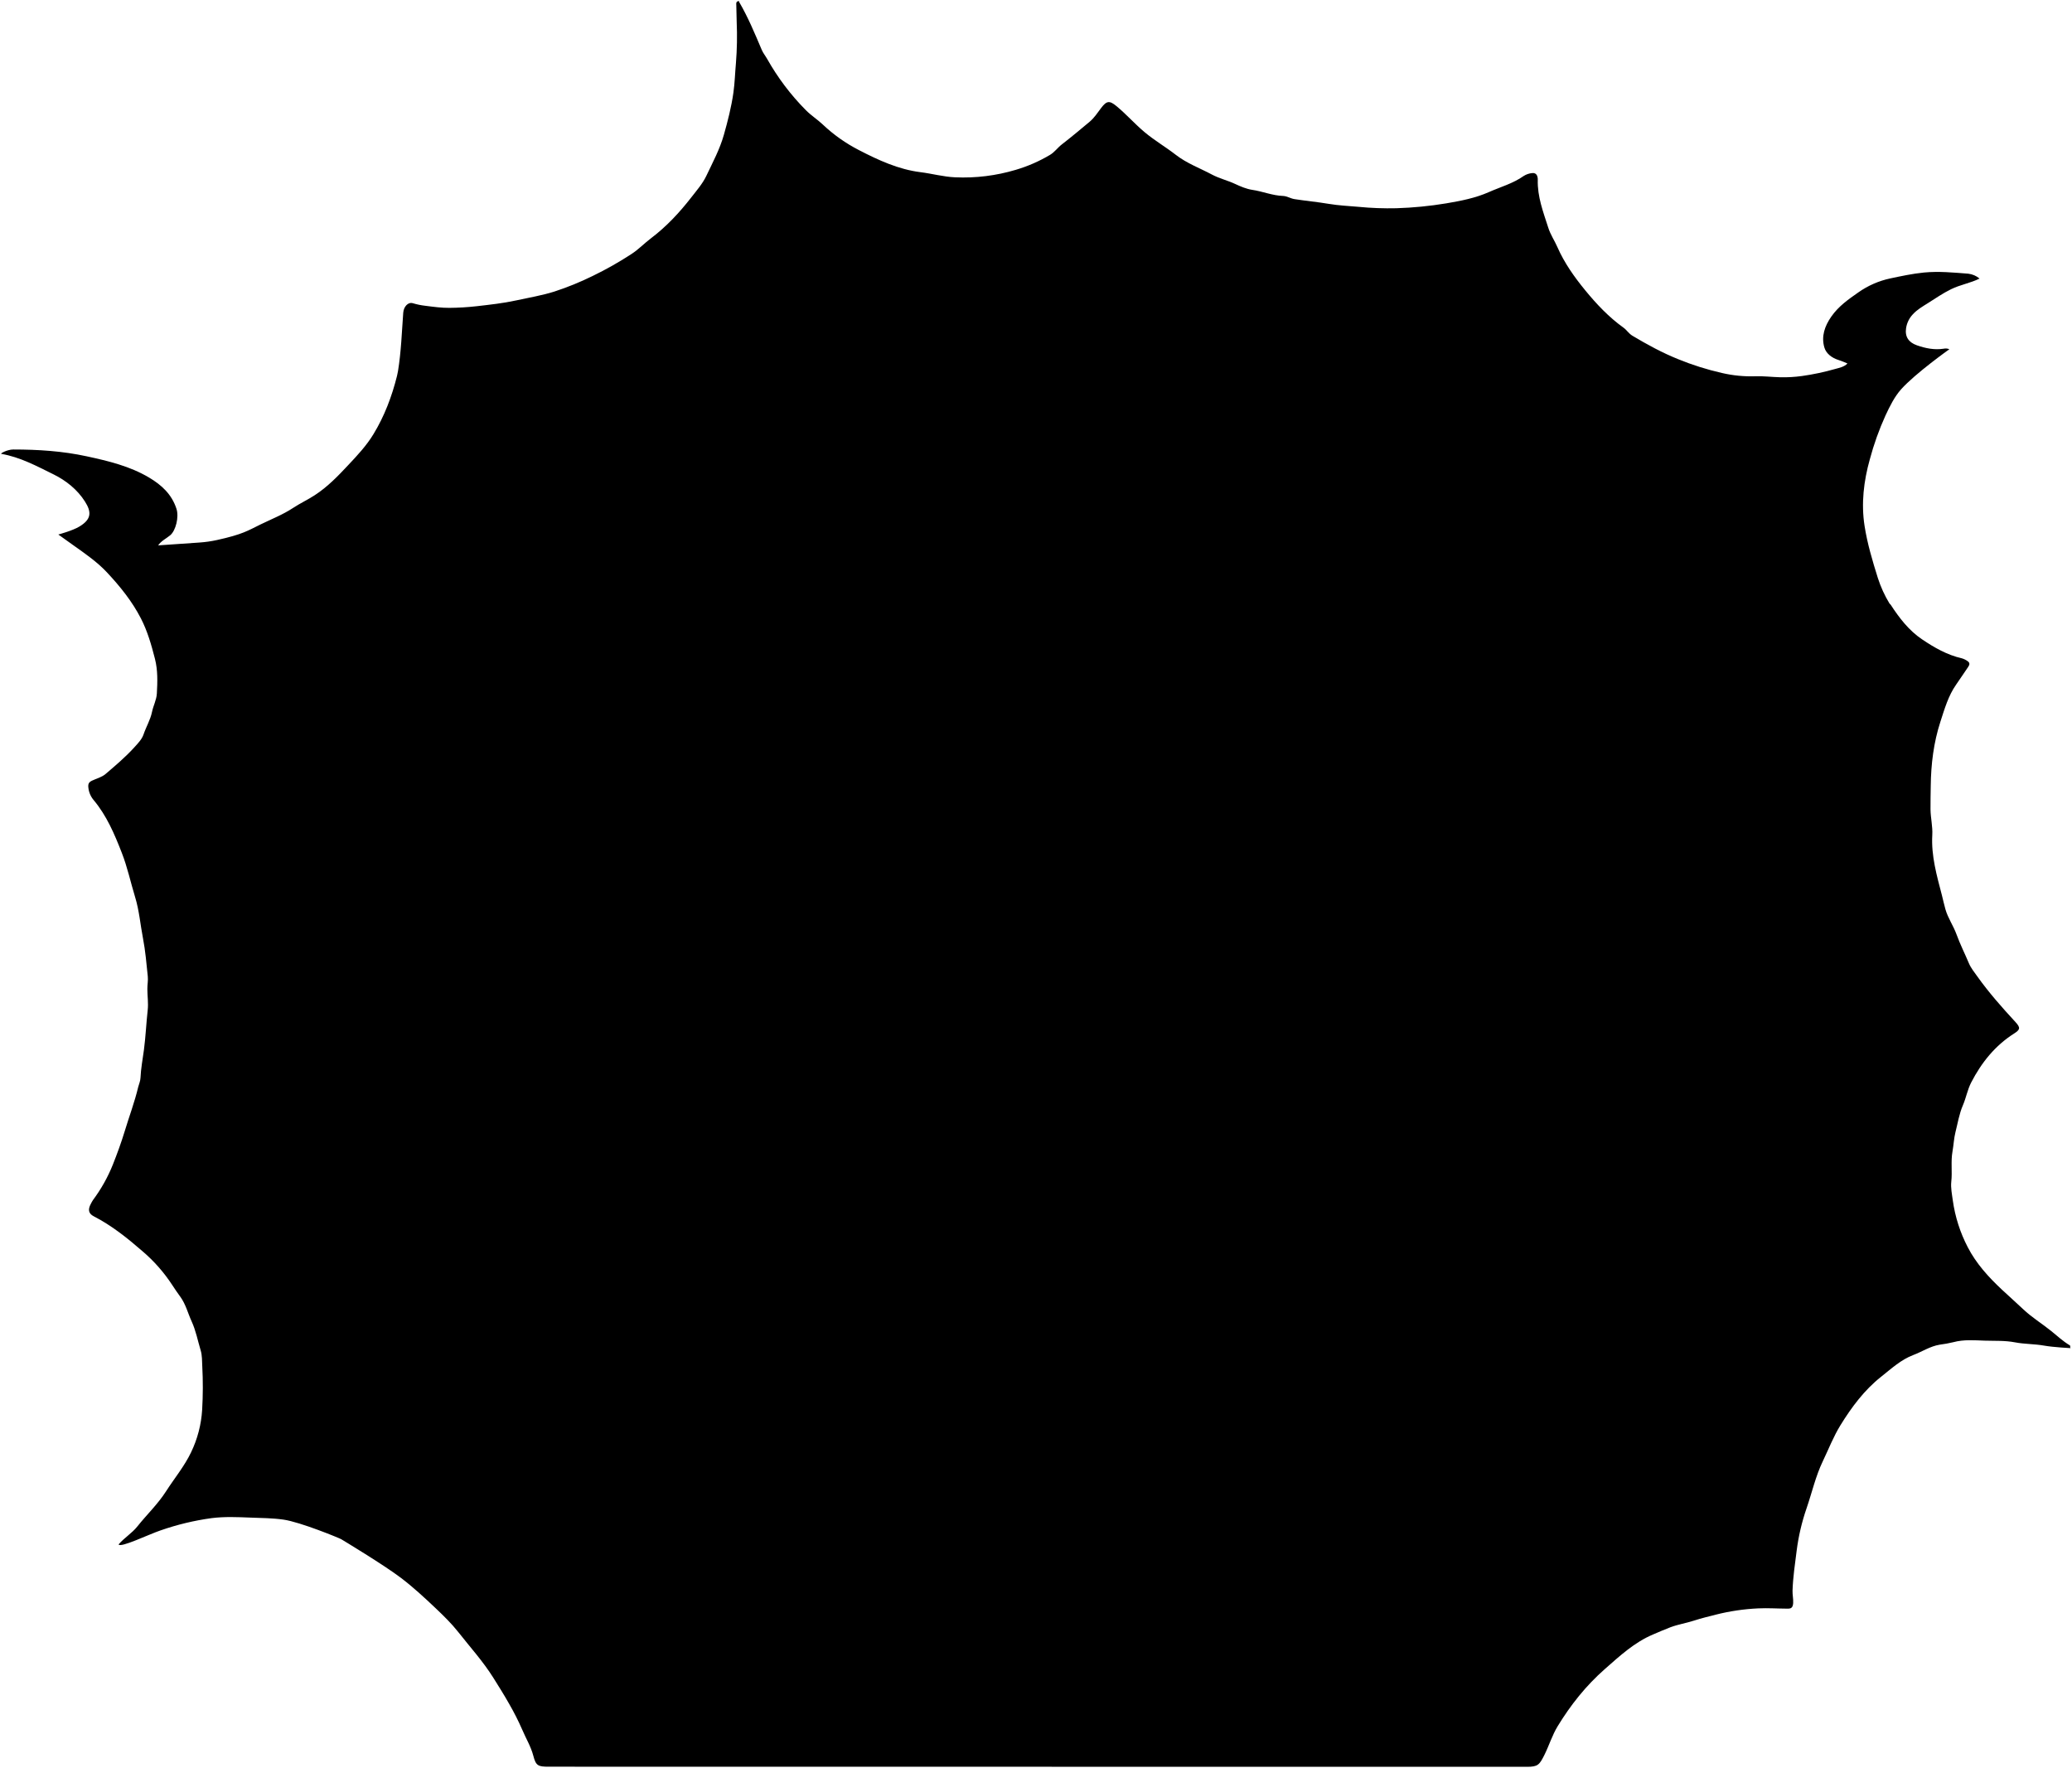
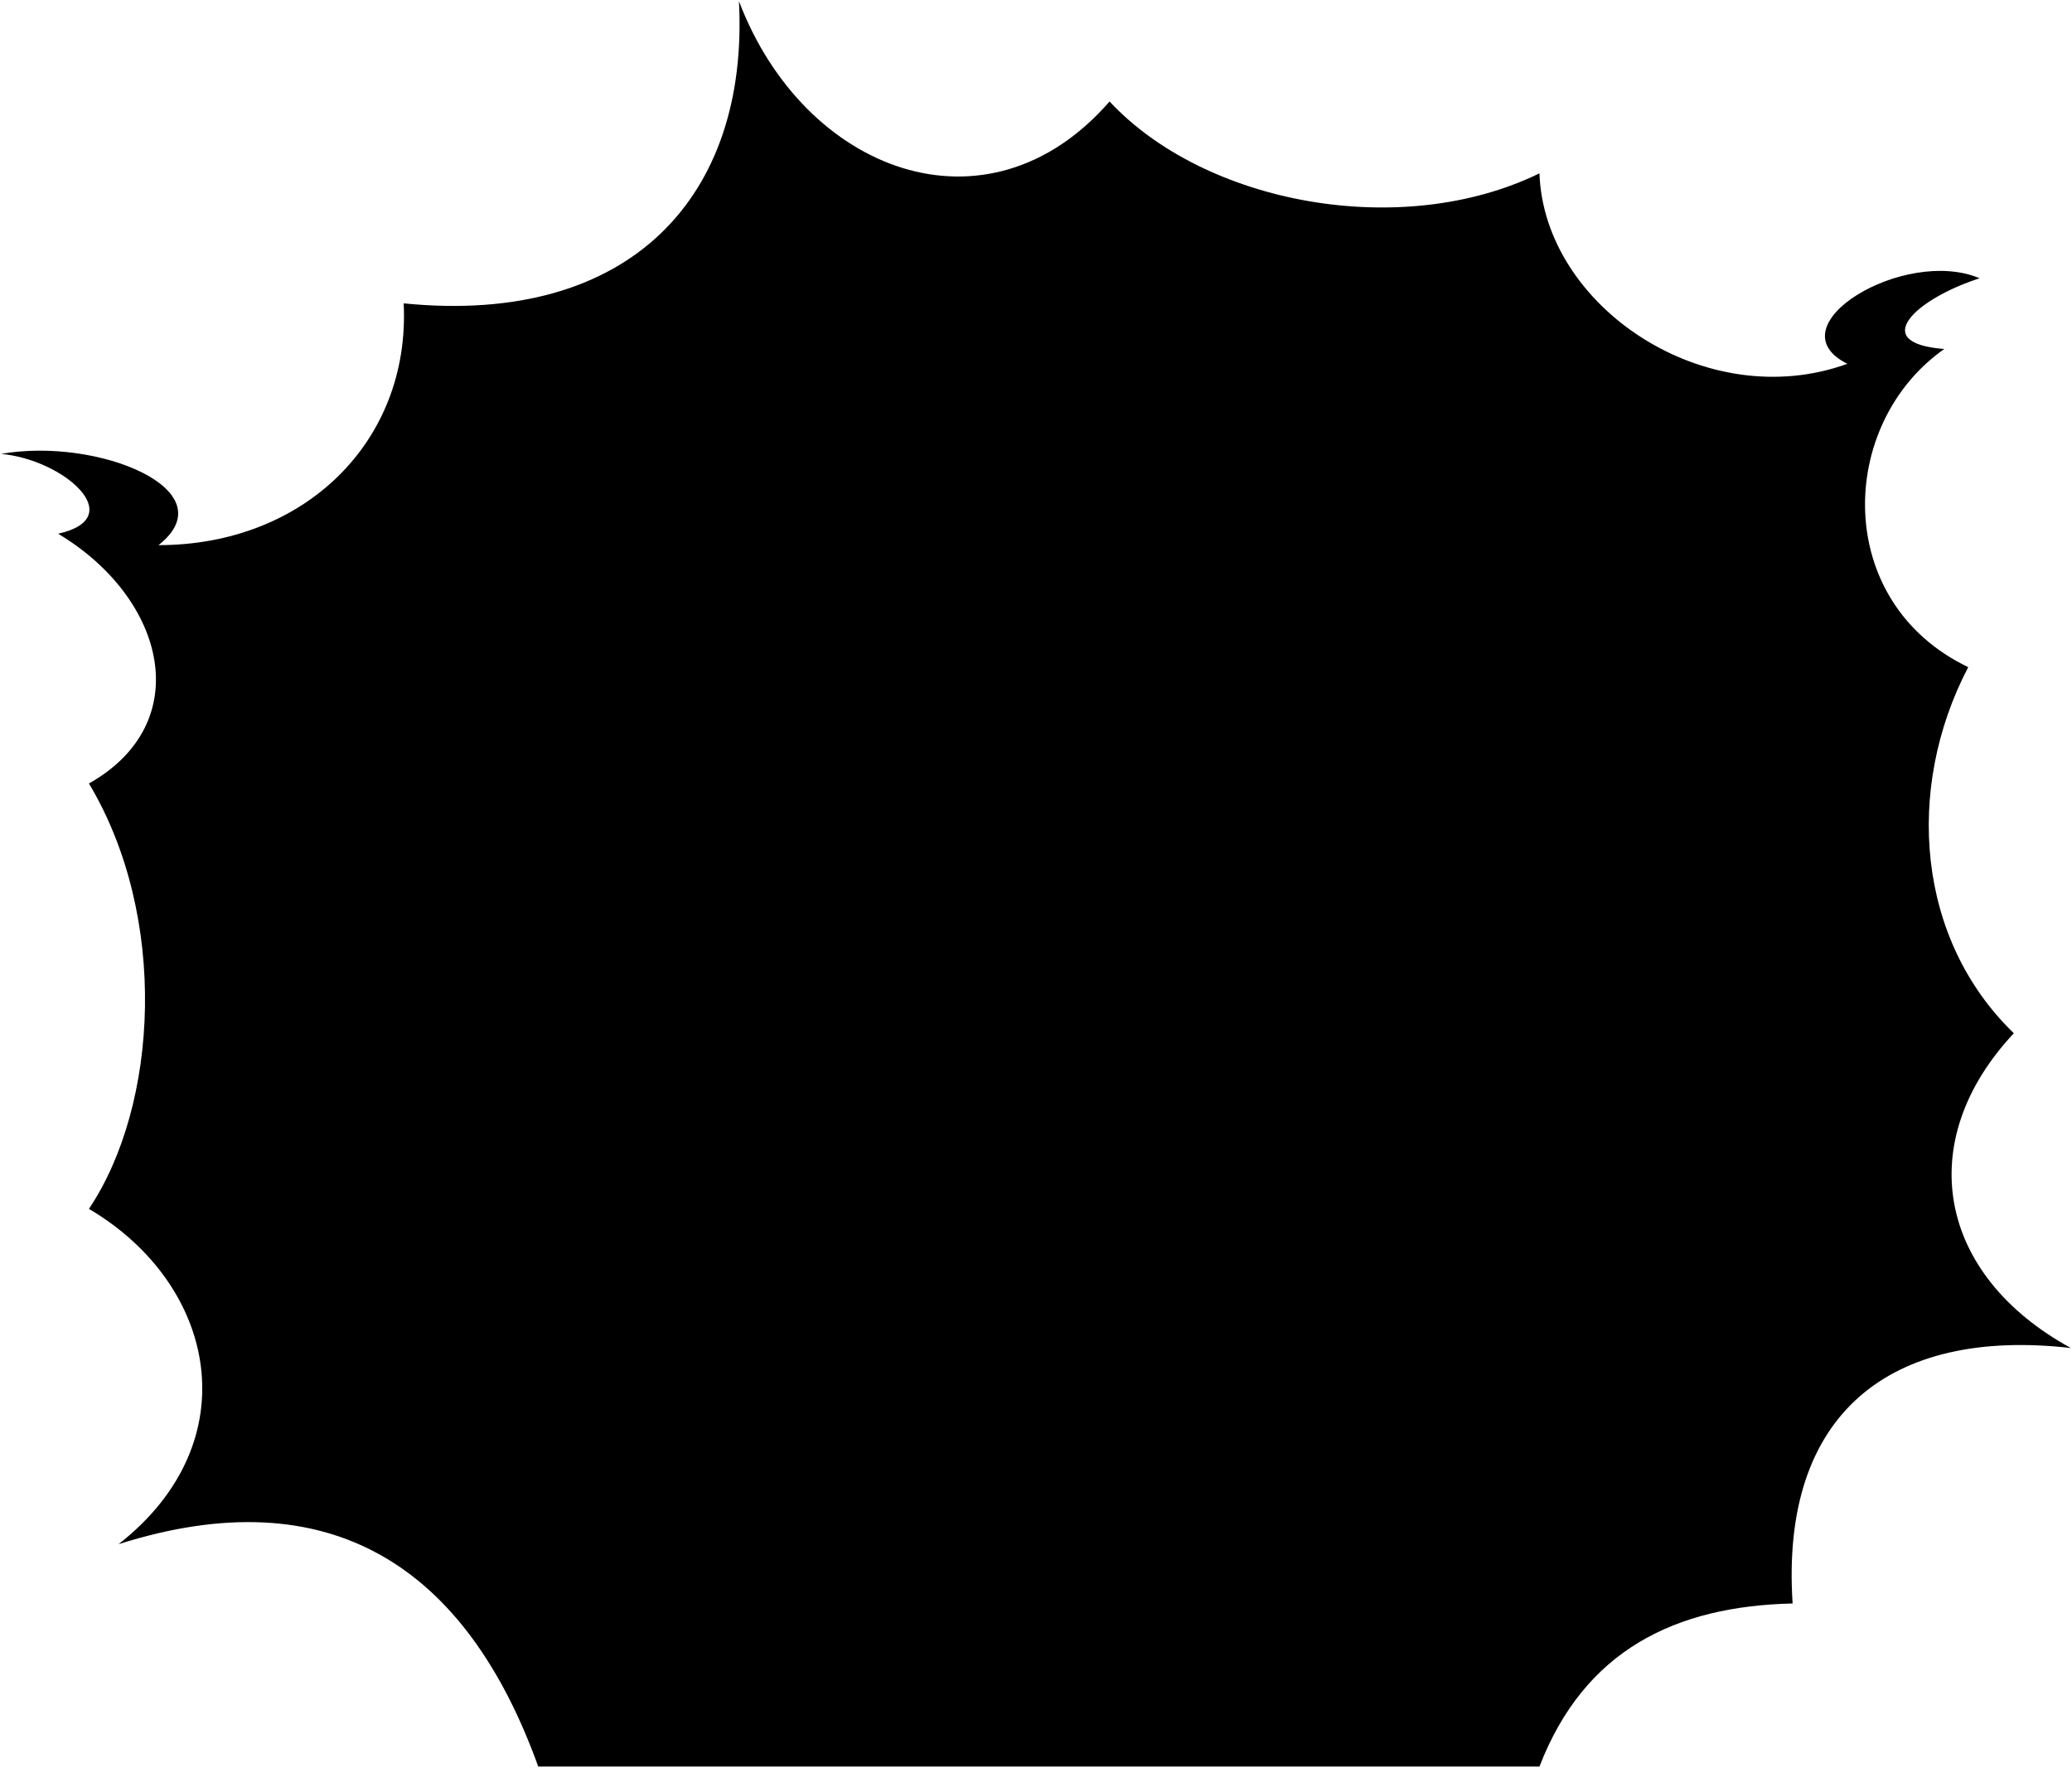
- <svg viewBox="0 0 1817.15 1550.35">
-   <path class="panel" d="M1726.17,240c-13-1-25.87-2.29-39-1-10,1-19.71,3.1-29.49,5.17a76.06,76.06,0,0,0-27.89,12.22c-8.7,6.07-17.43,12.17-23.74,21.25-5.84,8.42-8.88,17.31-6.1,27,1.55,5.45,6.65,9.22,12.28,11,3,.91,8,3.11,8,3.11-3,3.09-7.24,3.81-11,4.87a214.65,214.65,0,0,1-29,6.13,119.3,119.3,0,0,1-19,1.07c-7.34-.17-14.72-1.14-22-.86a112.56,112.56,0,0,1-29-2.86,244.82,244.82,0,0,1-38.6-12.18c-14-5.64-27.11-12.81-40-20.5-3.3-2-5-5.09-7.91-7.15-12.79-9.17-23.5-20.53-33.39-32.59-9.58-11.68-18.38-24.05-24.49-38-2.52-5.76-6.13-11-8-17-4.39-13.68-9.63-27.18-9.21-42,.07-2.55-.7-6.37-4.84-5.9a16.55,16.55,0,0,0-7.45,2.5c-9.36,6.63-20.39,9.65-30.66,14.2-11.81,5.23-24.56,7.69-37.38,9.86a328.48,328.48,0,0,1-43.53,4.26,274,274,0,0,1-33.51-1.24c-8.68-.75-17.37-1.15-26-2.6-9.94-1.67-20-2.61-30-4.15-3.41-.53-6.66-2.67-10-2.78-9.31-.32-17.89-4-27-5.34-5.15-.78-10.19-2.92-15.08-5.2-6.63-3.09-13.94-4.82-20.37-8.25-10.59-5.65-22-9.79-31.64-17.28-8.95-6.94-18.79-12.65-27.51-20-8.52-7.16-15.85-15.53-24.41-22.62-6.17-5.11-8.68-4.91-13.52,1.52-3.13,4.17-6,8.6-10,12-8.08,6.77-16.18,13.53-24.53,20-3.69,2.83-6.25,6.73-10.38,9.18a130.88,130.88,0,0,1-30,13.09,160.32,160.32,0,0,1-53.07,6.56c-10.41-.44-20.27-3.23-30.46-4.5-19.28-2.4-36.88-10.51-54-19.36a137.57,137.57,0,0,1-31.61-22.34c-4.71-4.47-10.3-8-14.88-12.62a209.76,209.76,0,0,1-34-45c-1.51-2.66-3.47-5-4.72-7.9-6.06-14.27-12-28.64-19.86-42.06V1c-2.87-.11-2.55,2-2.48,3.75.18,4.84.19,9.68.34,14.51a292.62,292.62,0,0,1-.66,36c-.79,8.64-1,17.37-2.22,26-1.79,12.57-4.92,24.82-8.37,37-3.57,12.66-9.79,24.14-15.33,35.87-3.27,6.91-8.56,12.94-13.32,19.07-10.34,13.29-21.71,25.5-35.28,35.76-5.81,4.39-10.92,9.78-17.14,13.82A304.72,304.72,0,0,1,519.77,242a254.72,254.72,0,0,1-33.64,13.69c-10.92,3.45-22.26,5.3-33.44,7.75-11.44,2.5-22.93,3.73-34.51,5.07a228.84,228.84,0,0,1-24,1.46c-6.92.07-14-.9-21-1.8a63.2,63.2,0,0,1-11.07-2.25c-4.21-1.33-8.09,3-8.47,8.34-1.25,17.1-1.84,34.26-4.6,51.23-.24,1.43-.53,2.86-.89,4.27-4.49,17.94-11,35.16-20.61,50.93-6,9.91-14,18.53-22,27-9,9.65-18.26,19.25-29.45,26.52-6.13,4-12.82,7.11-18.92,11.12-9,5.94-19.11,9.91-28.72,14.58-11,5.36-15.44,8.66-38.24,13.67A105.61,105.61,0,0,1,175,475.75l-36.32,2.5c2.68-3.91,7-5.92,10.58-8.85,4.83-4,7.86-15.89,5.51-23.19-4.14-12.78-13.06-20.93-24.11-27.48-16.89-10-35.59-14.45-54.5-18.56-21.3-4.63-42.82-6-64.52-6-5.18,0-11.87,3.6-10.46,3.84,16.55,2.84,31.15,10.78,45.82,18,10.89,5.38,20.82,13.25,27.51,23.79,5.92,9.32,5.71,15.55-4.86,21.93-6.17,3.73-18.51,7-18.51,7q7,5,14,10c10,7.1,20.06,14.07,28.47,23,11.55,12.32,22.18,25.44,29.94,40.51,5.75,11.16,9.2,23.19,12.32,35.4,2.61,10.24,2.25,20.34,1.69,30.55-.3,5.57-3.13,10.67-4.22,16-1.44,7.1-5.2,13.17-7.46,19.88-1.44,4.3-5.1,8-8.3,11.53-7.63,8.39-16.31,15.7-24.92,23.07-3.53,3-8,4-12,5.92-2.78,1.36-3.53,2.81-3.16,6.09a20.09,20.09,0,0,0,4.7,11c11.37,13.63,18.18,29.66,24.55,46,5,12.7,7.77,26,11.73,38.94,3.65,11.89,4.57,24.13,6.91,36.14,2.13,11,3.05,22.27,4.22,33.45.38,3.61-.4,7.33-.38,11,0,6.17,1,12.42.31,18.49-1.3,11.67-1.79,23.4-3.33,35.08-1.07,8.06-2.65,16.22-3,24.44-.11,2.84-1.33,5.34-2,8-3.14,13.27-8,26-11.91,39-3,9.82-6.51,19.42-10.27,28.91a137.18,137.18,0,0,1-17.37,31.06,29.28,29.28,0,0,0-2,3.49c-2.64,4.85-2.19,8.47,2.54,10.9,15.83,8.13,29.57,19.17,42.85,30.72a138.45,138.45,0,0,1,26,29.55c2.27,3.55,4.7,7,7.17,10.42,4.71,6.5,6.55,14.3,9.83,21.44,3.73,8.12,5.39,17,7.95,25.5,1.34,4.45,1.16,9.36,1.4,14a341.69,341.69,0,0,1-.11,38,99.67,99.67,0,0,1-9.76,37.44c-5.85,12.23-14.6,22.7-21.88,34.07s-16.92,20.46-25.19,30.85c-4.64,5.85-11.39,9.88-16.45,15.75,1.59,3.3,26.32-8.75,36.73-12.26a230.66,230.66,0,0,1,44.88-10.79c11.28-1.42,22.67-.9,34-.46,9.67.37,19.36.4,29,1.77,14.76,2.1,49.11,16.26,50.58,17.15,1.65,1,37.34,22.48,52.43,33.94,10.75,8.17,20.64,17.33,30.41,26.59,7,6.65,14,13.47,19.93,21,10.36,13.18,21.67,25.65,30.62,39.91,4.77,7.6,9.56,15.2,13.95,23A226.67,226.67,0,0,1,458,1516.81c3.23,7.63,7.61,14.74,9.74,22.91,2.25,8.63,4.08,9.53,13.38,9.53q429,0,858,.1c9.7,0,11-1.76,15.43-10.63,4.06-8.22,6.73-17.08,11.55-25,11.42-18.69,24.82-35.58,41.39-50.13,13.13-11.53,25.87-23.38,42.17-30.26,5.09-2.15,10.15-4.43,15.36-6.38,6.77-2.52,13.81-3.6,20.58-5.8,6.28-2.05,12.72-3.59,19.08-5.21a186.13,186.13,0,0,1,37.43-5.53c8.25-.39,16.35.19,24.51.23,2.83,0,5.7.46,6-4.88.2-3.8-.69-7.34-.56-11,.41-11.76,2.13-23.36,3.62-35a185.25,185.25,0,0,1,8.68-37.1c4.76-13.8,7.92-28.15,14.3-41.4,5.08-10.54,9.27-21.51,15.46-31.52,9.81-15.87,20.87-30.74,35.58-42.41,9-7.1,17.38-15,28.41-19.15,7.7-2.91,14.67-7.65,23-9a114,114,0,0,0,11.94-2.18c9.17-2.5,18.51-1.67,27.55-1.36,8.78.29,17.72-.22,26.53,1.48,8.39,1.62,17,1.35,25.53,2.87,8.18,1.46,23.45,2.23,23.45,2.23-1.26-.46.2-1.83-1-2.53-5.85-3.5-10.81-8.14-16.08-12.4-8.13-6.58-17.22-12.09-24.76-19.27-6.15-5.85-12.55-11.44-18.73-17.24-11.72-11-22.47-22.81-29.83-37.12a126.41,126.41,0,0,1-13.09-40.94c-.74-5.47-1.91-11.09-1.34-16.47,1-8.85-.53-17.69,1.07-26.57,1-5.55,1.23-11.53,2.59-16.87,2-7.87,3.27-16,6.55-23.63,2.79-6.47,4-13.66,7.23-19.89,9-17.46,21-32.45,37.84-43.1,5.28-3.34,5.44-5.12,1-9.94-11.81-12.8-23.34-25.83-33.44-40-2.65-3.73-5.66-7.39-7.39-11.54-3.55-8.48-7.73-16.66-10.87-25.36-2.72-7.51-7.54-14.26-9.75-22.09-1.11-4-2-8-3-12-4.53-17.4-9.53-34.72-8.49-53,.43-7.56-1.47-15-1.56-22.5-.08-6.83.14-13.67.21-20.49.2-19.17,2.54-38.19,8.49-56.46,3.65-11.19,6.89-22.69,13.84-32.56,3.59-5.1,7-10.35,10.53-15.47,1.34-1.92,1.55-3.63-.54-5a16.19,16.19,0,0,0-5-2.48c-12.91-2.92-24.17-9.39-34.93-16.64-11.61-7.82-20-18.78-27.56-30.42l-1-1a104.62,104.62,0,0,1-10.23-22.42c-4.7-15-9.22-30.08-11.64-45.6-3.08-19.73-.74-39.39,4.6-58.41a248.13,248.13,0,0,1,13.79-38.56c3.79-8.07,7.79-16.28,13.65-22.86,12.51-14,42.33-35.15,42.33-35.15a8.18,8.18,0,0,0-5-.45c-8.15,1.25-15.86-.32-23.52-3-7.19-2.53-10.58-7.48-9.45-15a22.59,22.59,0,0,1,5.87-12.09c3.8-4.19,8.57-6.91,13.17-9.8,6.69-4.21,13.18-8.73,20.36-12.25,8.09-4,17-5.38,25.06-9.37A18.93,18.93,0,0,0,1726.17,240Z" />
+ <svg viewBox="0 0 1817 1550">
+   <path class="panel" d="M1350,1549H472c-63-175-182-254-368-195,115-90,86-228-26-294,61-91,70-256,0-373,94-53,68-162-27-219,63-14,5-65-50-70,85-15,199,32,138,80,128,0,221-91,215-212C554,286,657,171,648,1c57,150,218,211,325,88,84,90,256,122,377,63,4,117,146,212,270,167-66-33,50-103,116-75-56,18-98,57-31,62-94,66-98,222,21,279-56,107-45,239,40,321-89,95-67,212,50,276-158-18-255,57-244,224C1469.27,1408.36,1389.43,1446.82,1350,1549Z" />
</svg>
